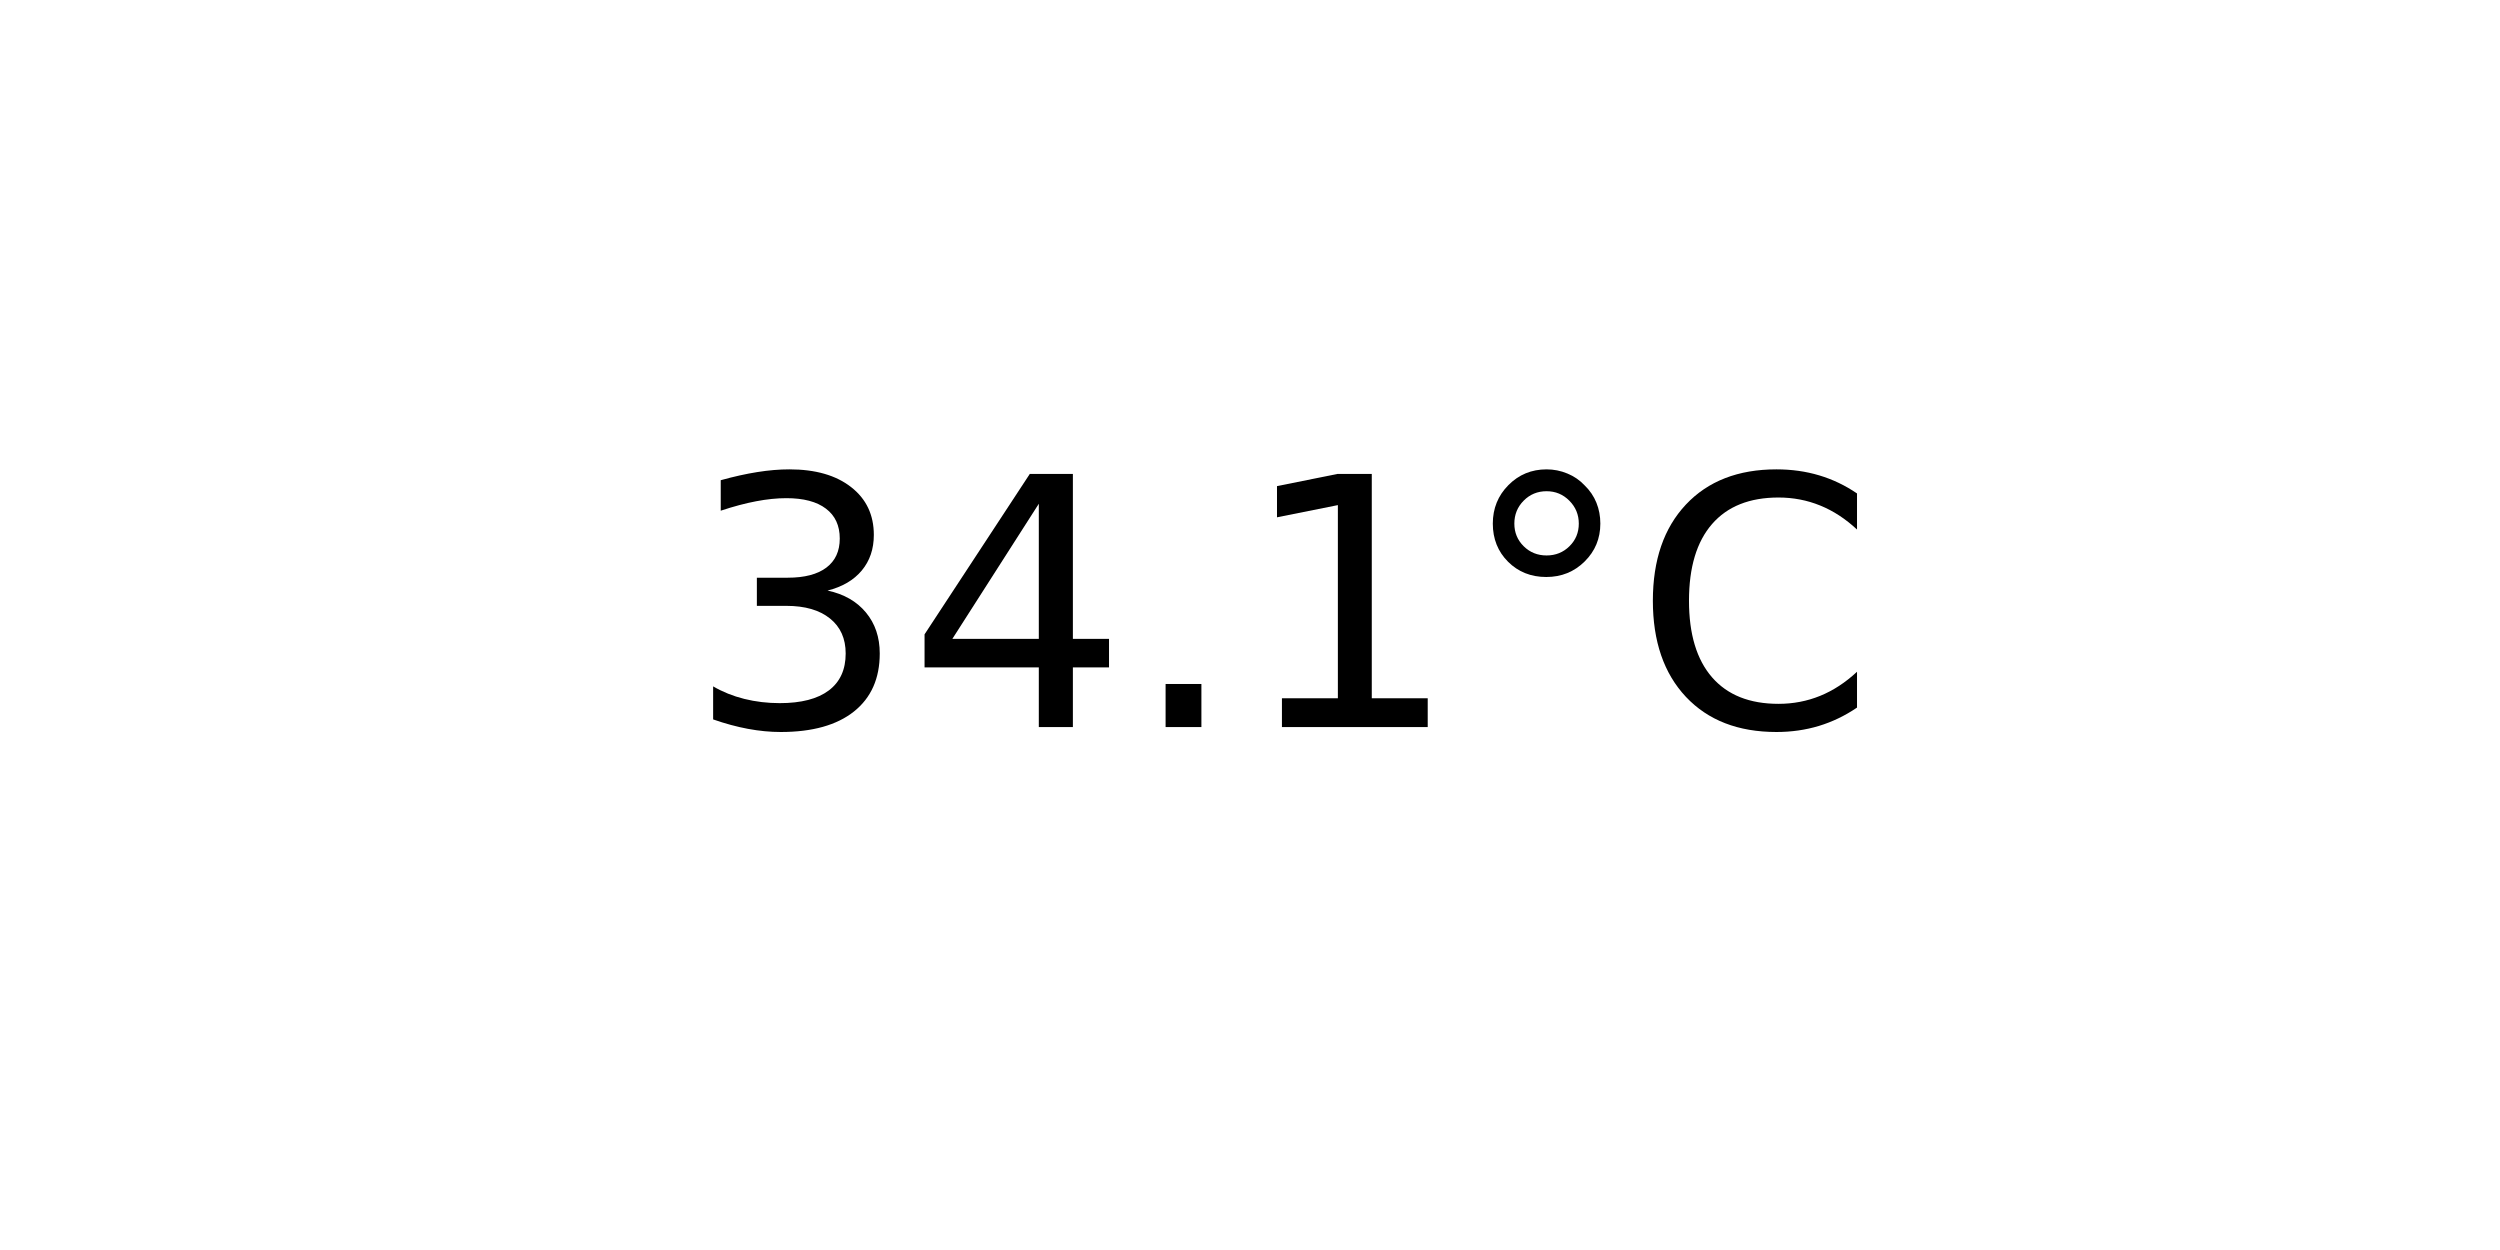
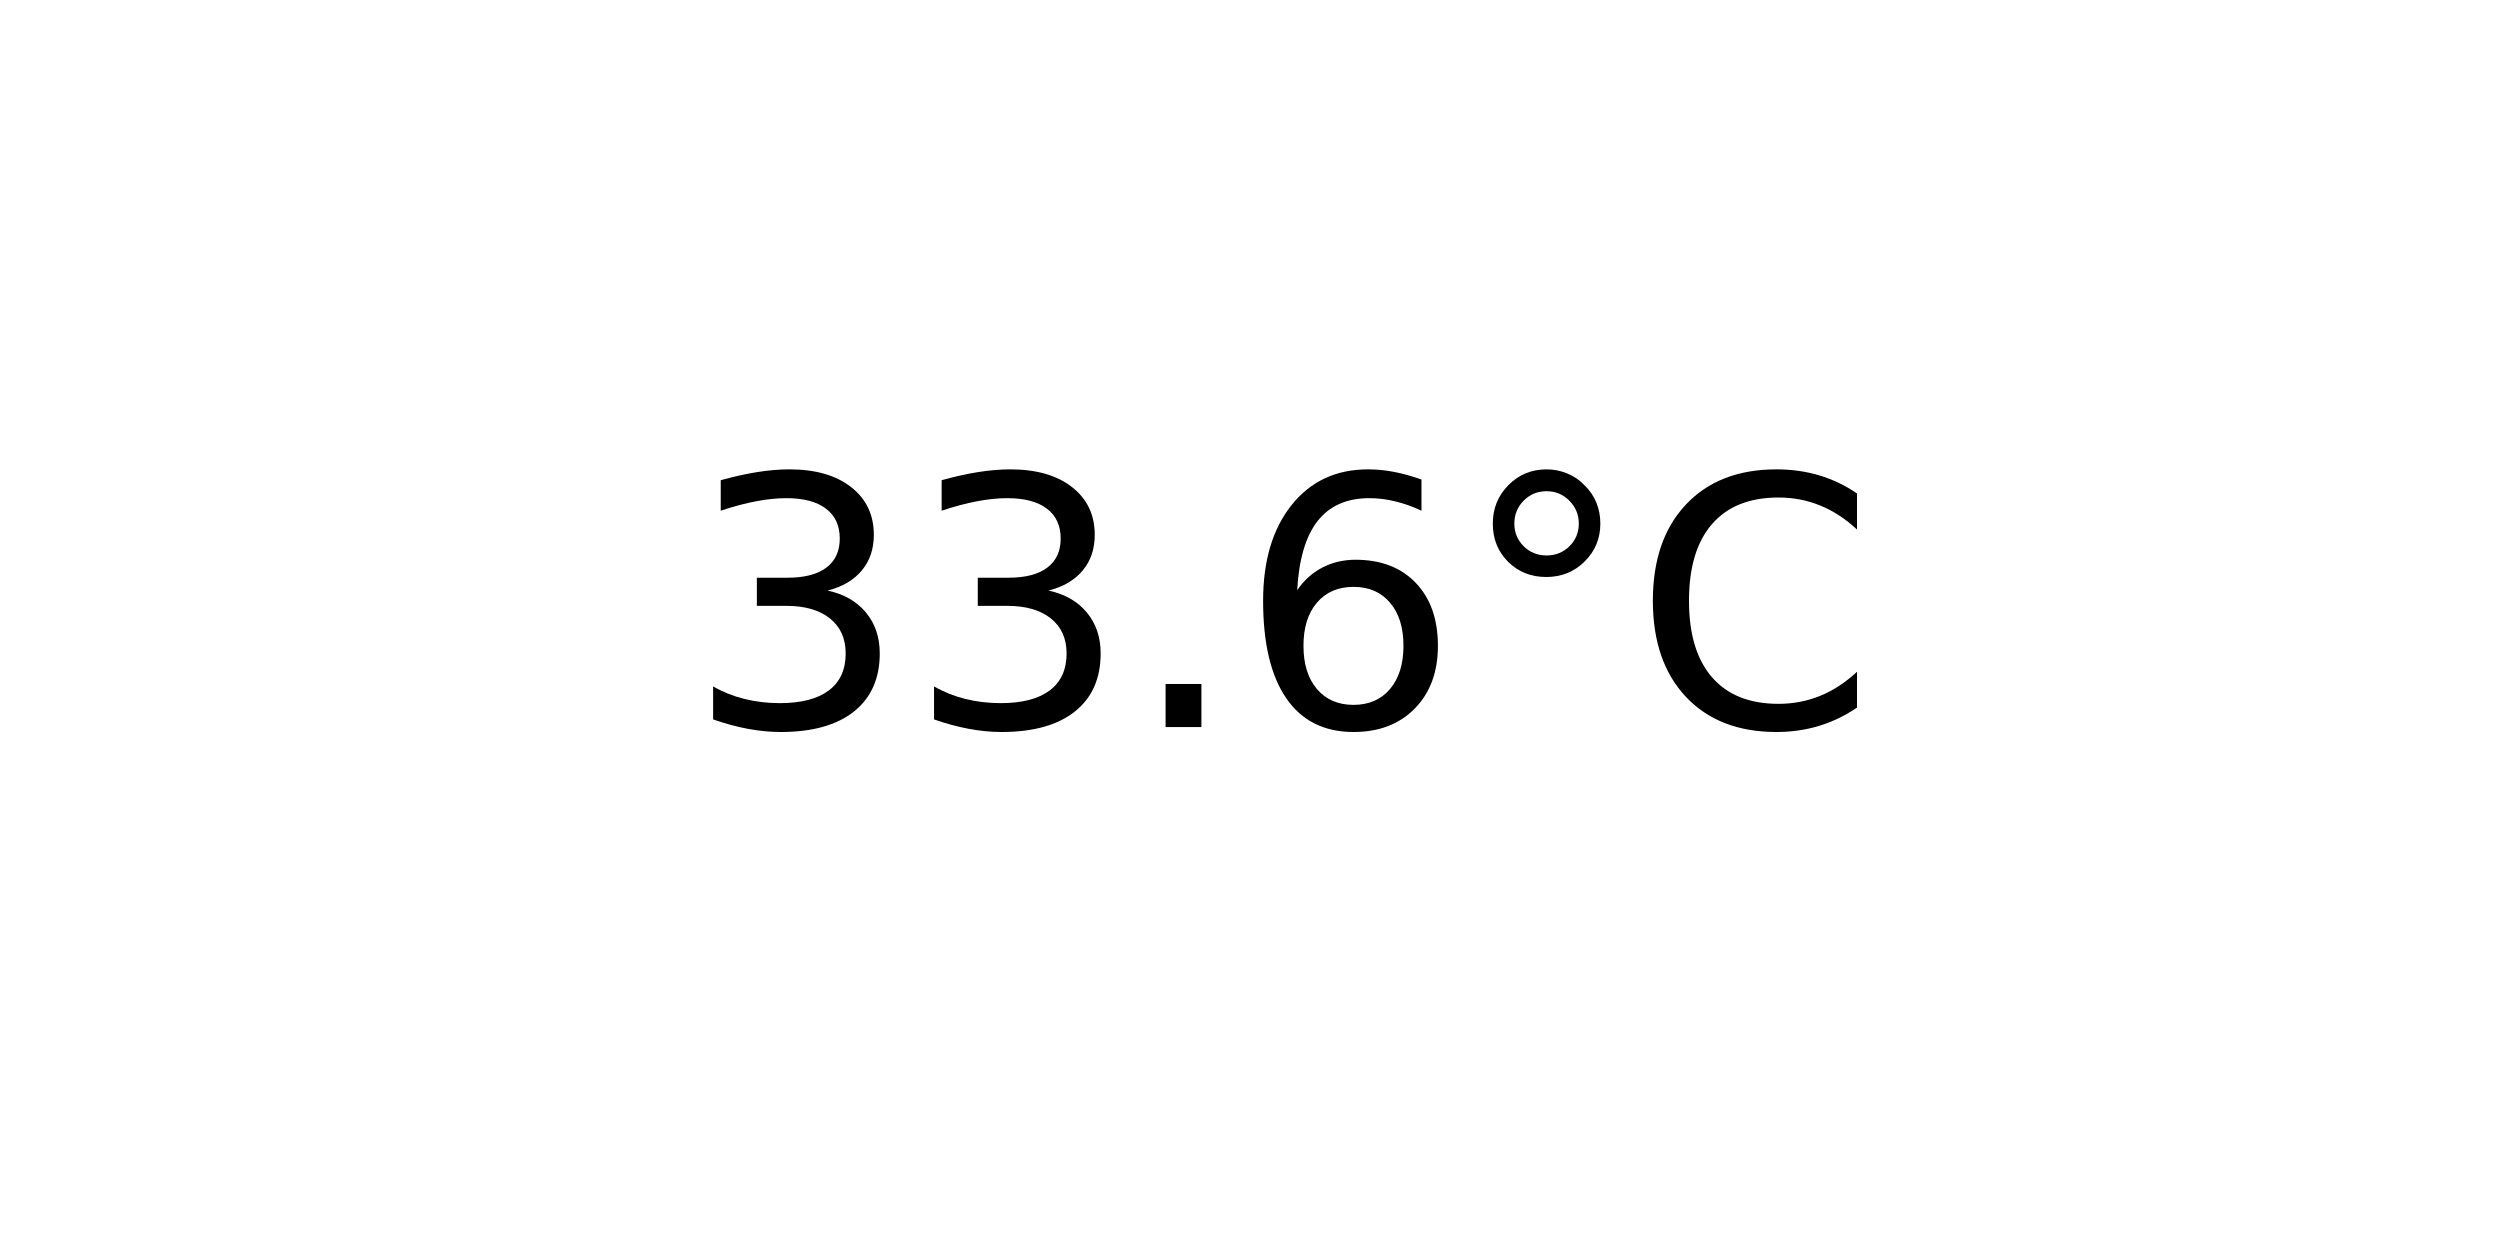
<svg xmlns="http://www.w3.org/2000/svg" xmlns:xlink="http://www.w3.org/1999/xlink" width="72pt" height="36pt" viewBox="0 0 72 36" version="1.1">
  <defs>
    <style type="text/css">*{stroke-linejoin: round; stroke-linecap: butt}</style>
  </defs>
  <g id="figure_1">
    <g id="axes_1">
      <g id="text_1">
        <g transform="translate(19.77578 20.93937) scale(0.1 -0.1)">
          <defs>
            <path id="DejaVuSans-33" d="M 2597 2516  Q 3050 2419 3304 2112  Q 3559 1806 3559 1356  Q 3559 666 3084 287  Q 2609 -91 1734 -91  Q 1441 -91 1130 -33  Q 819 25 488 141  L 488 750  Q 750 597 1062 519  Q 1375 441 1716 441  Q 2309 441 2620 675  Q 2931 909 2931 1356  Q 2931 1769 2642 2001  Q 2353 2234 1838 2234  L 1294 2234  L 1294 2753  L 1863 2753  Q 2328 2753 2575 2939  Q 2822 3125 2822 3475  Q 2822 3834 2567 4026  Q 2313 4219 1838 4219  Q 1578 4219 1281 4162  Q 984 4106 628 3988  L 628 4550  Q 988 4650 1302 4700  Q 1616 4750 1894 4750  Q 2613 4750 3031 4423  Q 3450 4097 3450 3541  Q 3450 3153 3228 2886  Q 3006 2619 2597 2516  z " transform="scale(0.015625)" />
-             <path id="DejaVuSans-34" d="M 2419 4116  L 825 1625  L 2419 1625  L 2419 4116  z M 2253 4666  L 3047 4666  L 3047 1625  L 3713 1625  L 3713 1100  L 3047 1100  L 3047 0  L 2419 0  L 2419 1100  L 313 1100  L 313 1709  L 2253 4666  z " transform="scale(0.015625)" />
            <path id="DejaVuSans-2e" d="M 684 794  L 1344 794  L 1344 0  L 684 0  L 684 794  z " transform="scale(0.015625)" />
-             <path id="DejaVuSans-31" d="M 794 531  L 1825 531  L 1825 4091  L 703 3866  L 703 4441  L 1819 4666  L 2450 4666  L 2450 531  L 3481 531  L 3481 0  L 794 0  L 794 531  z " transform="scale(0.015625)" />
+             <path id="DejaVuSans-36" d="M 2113 2584  Q 1688 2584 1439 2293  Q 1191 2003 1191 1497  Q 1191 994 1439 701  Q 1688 409 2113 409  Q 2538 409 2786 701  Q 3034 994 3034 1497  Q 3034 2003 2786 2293  Q 2538 2584 2113 2584  z M 3366 4563  L 3366 3988  Q 3128 4100 2886 4159  Q 2644 4219 2406 4219  Q 1781 4219 1451 3797  Q 1122 3375 1075 2522  Q 1259 2794 1537 2939  Q 1816 3084 2150 3084  Q 2853 3084 3261 2657  Q 3669 2231 3669 1497  Q 3669 778 3244 343  Q 2819 -91 2113 -91  Q 1303 -91 875 529  Q 447 1150 447 2328  Q 447 3434 972 4092  Q 1497 4750 2381 4750  Q 2619 4750 2861 4703  Q 3103 4656 3366 4563  z " transform="scale(0.015625)" />
            <path id="DejaVuSans-b0" d="M 1600 4347  Q 1350 4347 1178 4173  Q 1006 4000 1006 3750  Q 1006 3503 1178 3333  Q 1350 3163 1600 3163  Q 1850 3163 2022 3333  Q 2194 3503 2194 3750  Q 2194 3997 2020 4172  Q 1847 4347 1600 4347  z M 1600 4750  Q 1800 4750 1984 4673  Q 2169 4597 2303 4453  Q 2447 4313 2519 4134  Q 2591 3956 2591 3750  Q 2591 3338 2302 3052  Q 2013 2766 1594 2766  Q 1172 2766 890 3047  Q 609 3328 609 3750  Q 609 4169 896 4459  Q 1184 4750 1600 4750  z " transform="scale(0.015625)" />
            <path id="DejaVuSans-43" d="M 4122 4306  L 4122 3641  Q 3803 3938 3442 4084  Q 3081 4231 2675 4231  Q 1875 4231 1450 3742  Q 1025 3253 1025 2328  Q 1025 1406 1450 917  Q 1875 428 2675 428  Q 3081 428 3442 575  Q 3803 722 4122 1019  L 4122 359  Q 3791 134 3420 21  Q 3050 -91 2638 -91  Q 1578 -91 968 557  Q 359 1206 359 2328  Q 359 3453 968 4101  Q 1578 4750 2638 4750  Q 3056 4750 3426 4639  Q 3797 4528 4122 4306  z " transform="scale(0.015625)" />
          </defs>
          <use xlink:href="#DejaVuSans-33" />
-           <use xlink:href="#DejaVuSans-34" x="63.623" />
+           <use xlink:href="#DejaVuSans-33" x="63.623" />
          <use xlink:href="#DejaVuSans-2e" x="127.246" />
-           <use xlink:href="#DejaVuSans-31" x="159.033" />
+           <use xlink:href="#DejaVuSans-36" x="159.033" />
          <use xlink:href="#DejaVuSans-b0" x="222.656" />
          <use xlink:href="#DejaVuSans-43" x="272.656" />
        </g>
      </g>
    </g>
  </g>
</svg>
